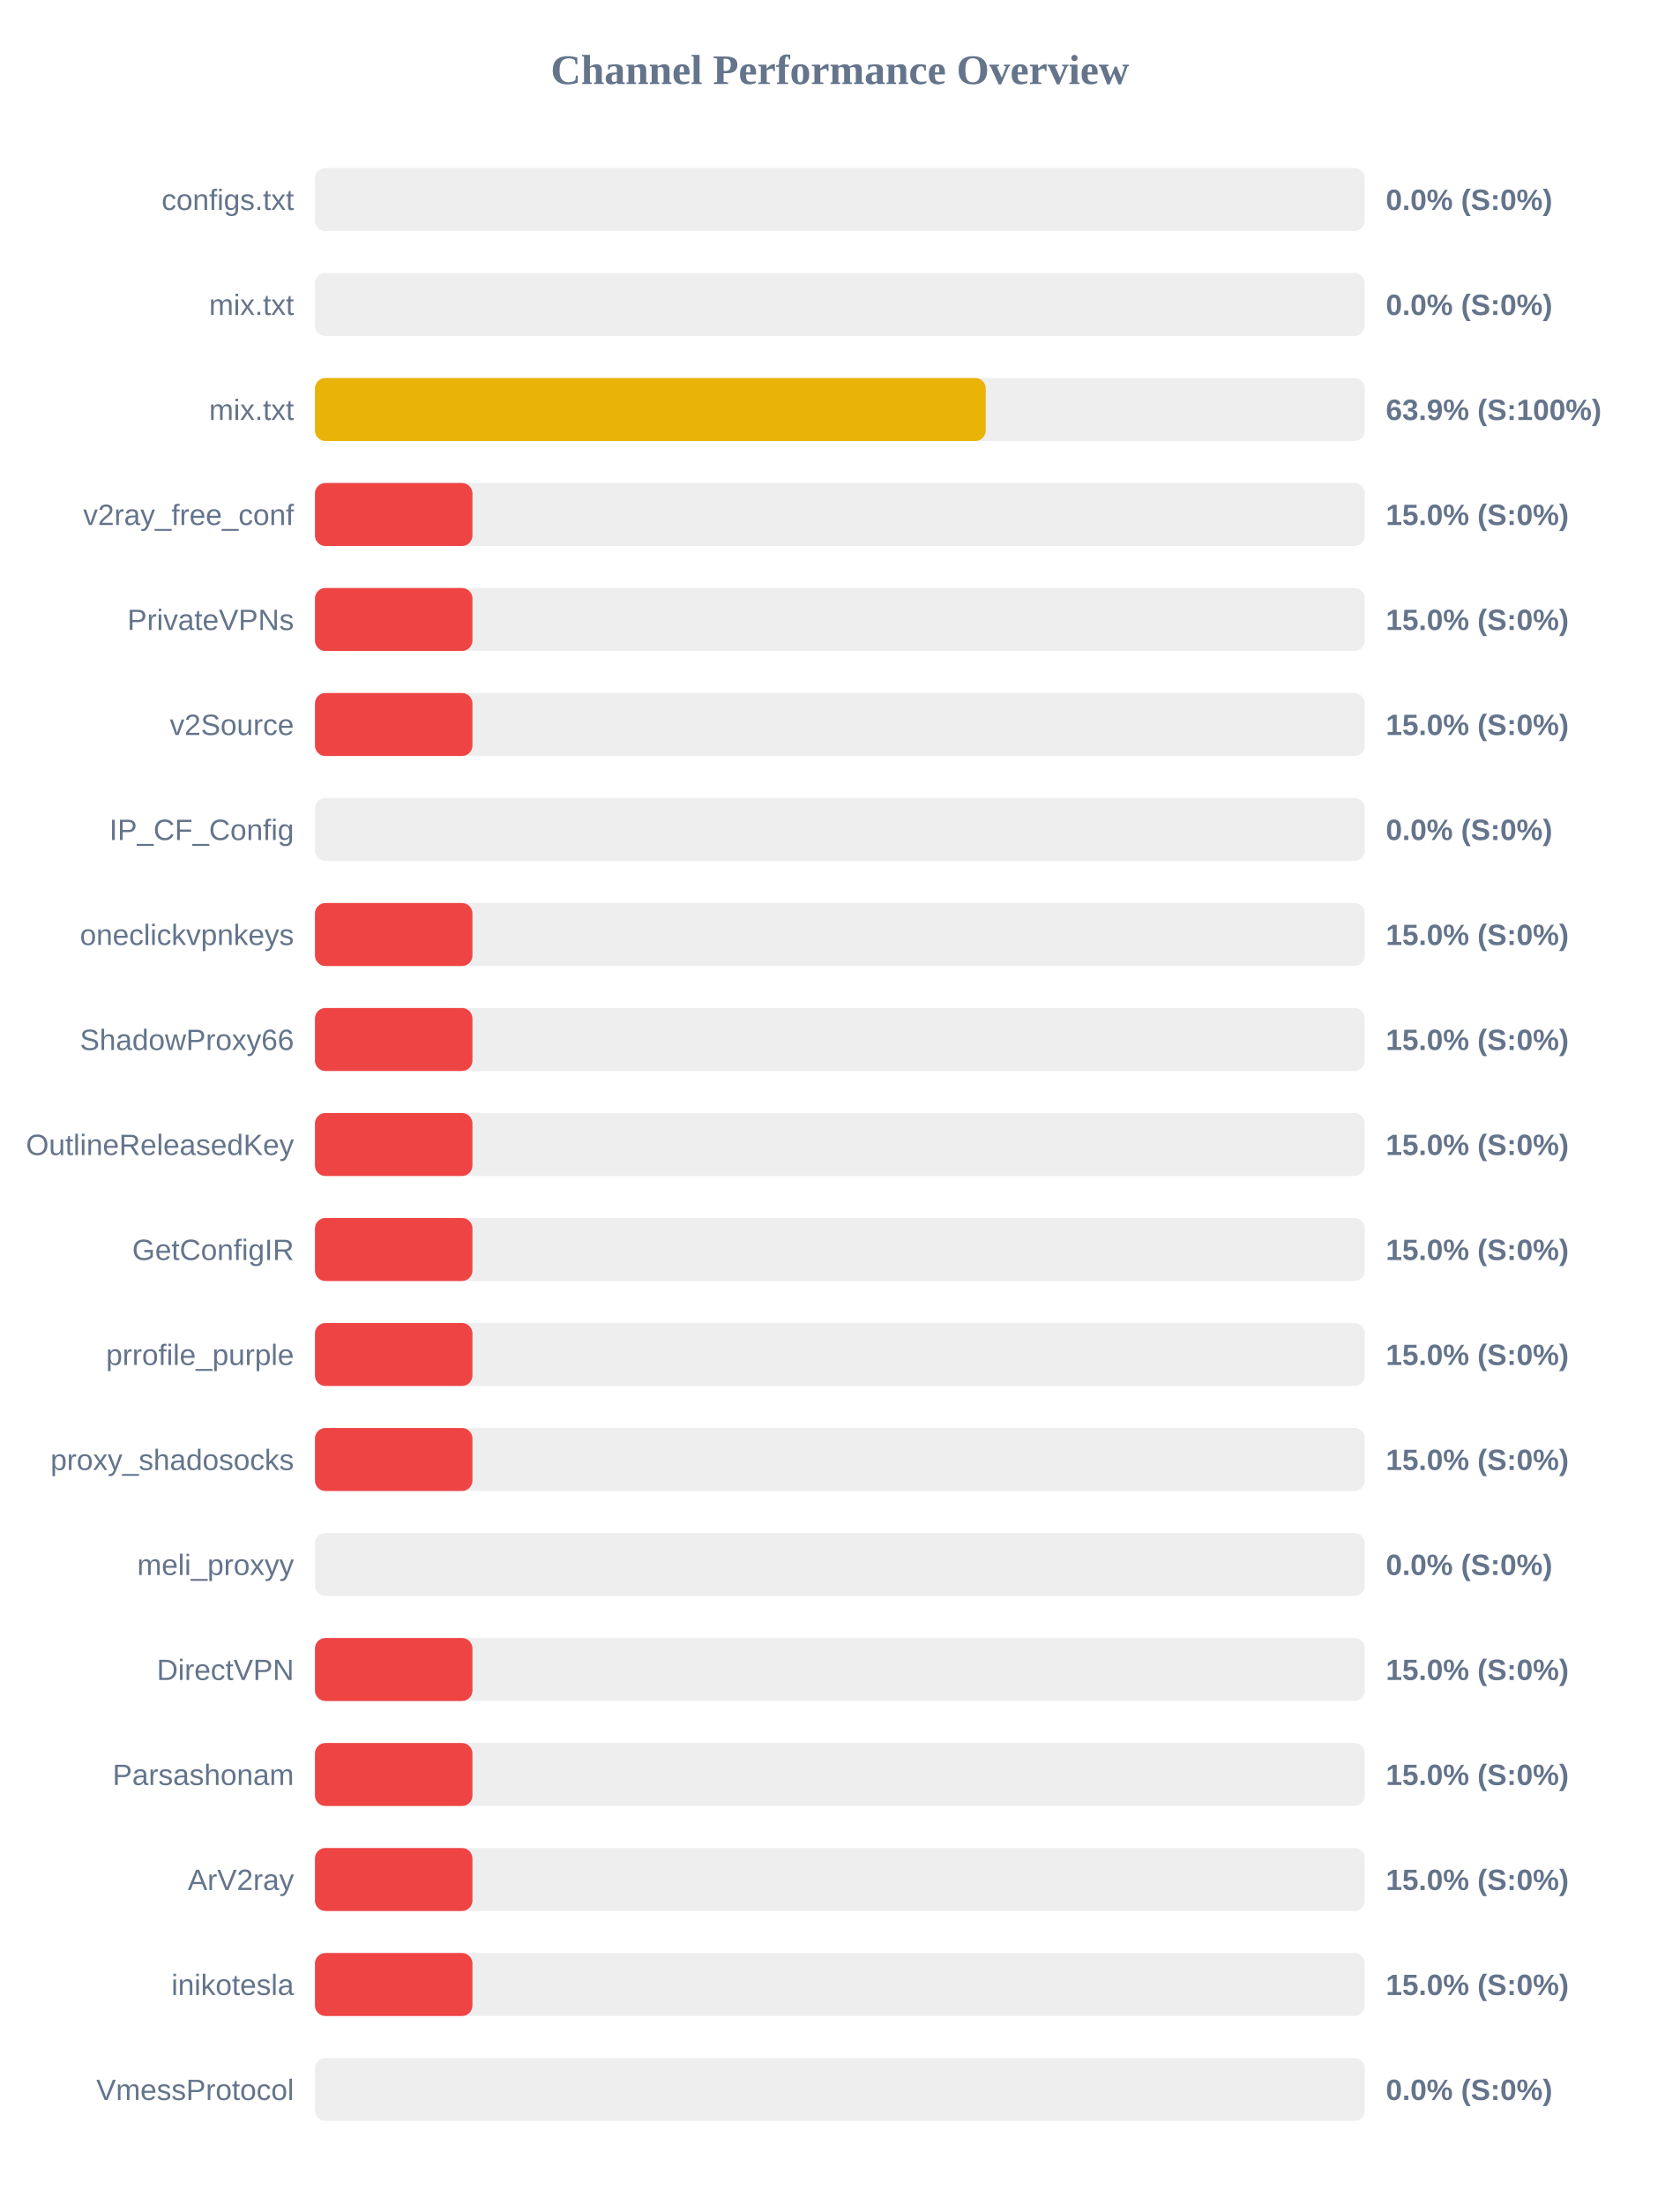
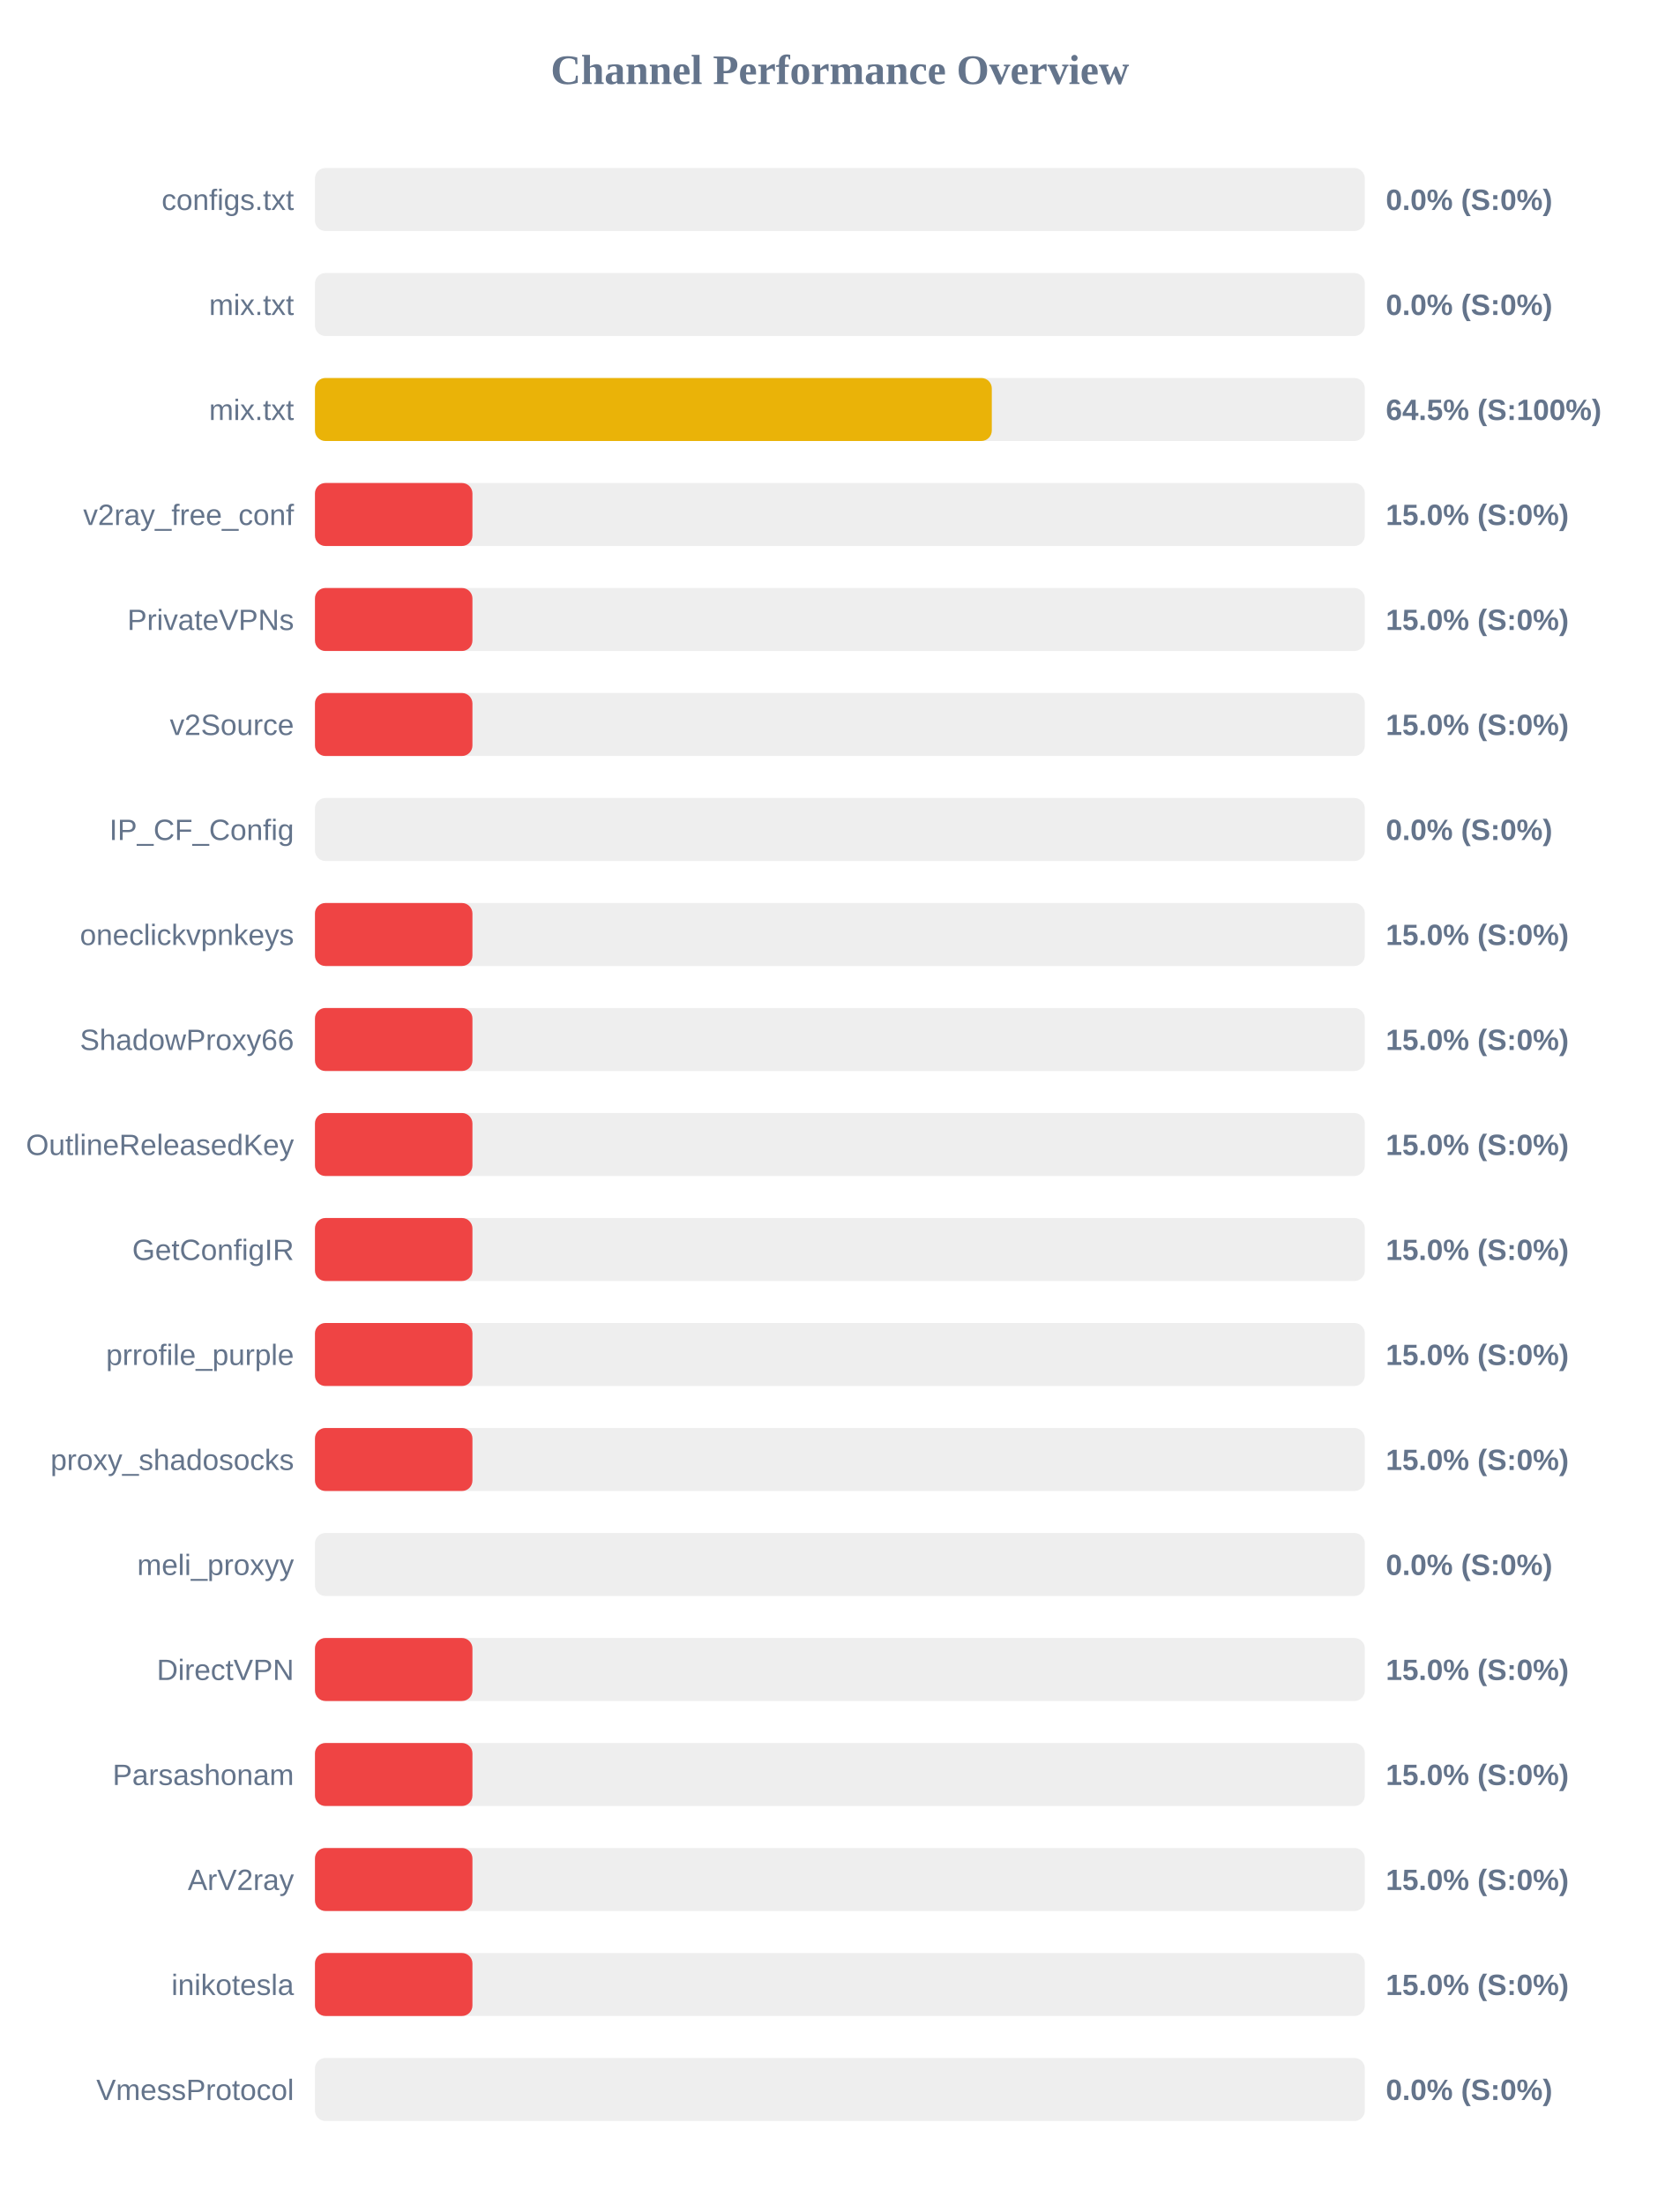
<svg xmlns="http://www.w3.org/2000/svg" width="800" height="1050" version="1.1">
  <style>
        .row { font: 14px Arial; fill: #64748b; }
        .score { font: bold 14px Arial; fill: #64748b; }
    </style>
  <text x="400" y="40" text-anchor="middle" font-size="20px" font-weight="bold" fill="#64748b">Channel Performance Overview</text>
  <rect x="150" y="80" width="500" height="30" fill="#eee" rx="5" />
  <rect x="150" y="80" width="0.0" height="30" fill="#ef4444" rx="5" />
  <text x="140" y="100" text-anchor="end" class="row">configs.txt</text>
  <text x="660" y="100" text-anchor="start" class="score">0.0% (S:0%)</text>
  <rect x="150" y="130" width="500" height="30" fill="#eee" rx="5" />
  <rect x="150" y="130" width="0.0" height="30" fill="#ef4444" rx="5" />
  <text x="140" y="150" text-anchor="end" class="row">mix.txt</text>
  <text x="660" y="150" text-anchor="start" class="score">0.0% (S:0%)</text>
  <rect x="150" y="180" width="500" height="30" fill="#eee" rx="5" />
-   <rect x="150" y="180" width="319.45" height="30" fill="#eab308" rx="5" />
+   <rect x="150" y="180" width="322.35" height="30" fill="#eab308" rx="5" />
  <text x="140" y="200" text-anchor="end" class="row">mix.txt</text>
-   <text x="660" y="200" text-anchor="start" class="score">63.9% (S:100%)</text>
+   <text x="660" y="200" text-anchor="start" class="score">64.5% (S:100%)</text>
  <rect x="150" y="230" width="500" height="30" fill="#eee" rx="5" />
  <rect x="150" y="230" width="75.0" height="30" fill="#ef4444" rx="5" />
  <text x="140" y="250" text-anchor="end" class="row">v2ray_free_conf</text>
  <text x="660" y="250" text-anchor="start" class="score">15.0% (S:0%)</text>
  <rect x="150" y="280" width="500" height="30" fill="#eee" rx="5" />
  <rect x="150" y="280" width="75.0" height="30" fill="#ef4444" rx="5" />
  <text x="140" y="300" text-anchor="end" class="row">PrivateVPNs</text>
  <text x="660" y="300" text-anchor="start" class="score">15.0% (S:0%)</text>
  <rect x="150" y="330" width="500" height="30" fill="#eee" rx="5" />
  <rect x="150" y="330" width="75.0" height="30" fill="#ef4444" rx="5" />
  <text x="140" y="350" text-anchor="end" class="row">v2Source</text>
  <text x="660" y="350" text-anchor="start" class="score">15.0% (S:0%)</text>
  <rect x="150" y="380" width="500" height="30" fill="#eee" rx="5" />
  <rect x="150" y="380" width="0.0" height="30" fill="#ef4444" rx="5" />
  <text x="140" y="400" text-anchor="end" class="row">IP_CF_Config</text>
  <text x="660" y="400" text-anchor="start" class="score">0.0% (S:0%)</text>
  <rect x="150" y="430" width="500" height="30" fill="#eee" rx="5" />
  <rect x="150" y="430" width="75.0" height="30" fill="#ef4444" rx="5" />
  <text x="140" y="450" text-anchor="end" class="row">oneclickvpnkeys</text>
  <text x="660" y="450" text-anchor="start" class="score">15.0% (S:0%)</text>
  <rect x="150" y="480" width="500" height="30" fill="#eee" rx="5" />
  <rect x="150" y="480" width="75.0" height="30" fill="#ef4444" rx="5" />
  <text x="140" y="500" text-anchor="end" class="row">ShadowProxy66</text>
  <text x="660" y="500" text-anchor="start" class="score">15.0% (S:0%)</text>
  <rect x="150" y="530" width="500" height="30" fill="#eee" rx="5" />
  <rect x="150" y="530" width="75.0" height="30" fill="#ef4444" rx="5" />
  <text x="140" y="550" text-anchor="end" class="row">OutlineReleasedKey</text>
  <text x="660" y="550" text-anchor="start" class="score">15.0% (S:0%)</text>
  <rect x="150" y="580" width="500" height="30" fill="#eee" rx="5" />
  <rect x="150" y="580" width="75.0" height="30" fill="#ef4444" rx="5" />
  <text x="140" y="600" text-anchor="end" class="row">GetConfigIR</text>
  <text x="660" y="600" text-anchor="start" class="score">15.0% (S:0%)</text>
  <rect x="150" y="630" width="500" height="30" fill="#eee" rx="5" />
  <rect x="150" y="630" width="75.0" height="30" fill="#ef4444" rx="5" />
  <text x="140" y="650" text-anchor="end" class="row">prrofile_purple</text>
  <text x="660" y="650" text-anchor="start" class="score">15.0% (S:0%)</text>
  <rect x="150" y="680" width="500" height="30" fill="#eee" rx="5" />
  <rect x="150" y="680" width="75.0" height="30" fill="#ef4444" rx="5" />
  <text x="140" y="700" text-anchor="end" class="row">proxy_shadosocks</text>
  <text x="660" y="700" text-anchor="start" class="score">15.0% (S:0%)</text>
  <rect x="150" y="730" width="500" height="30" fill="#eee" rx="5" />
  <rect x="150" y="730" width="0.0" height="30" fill="#ef4444" rx="5" />
  <text x="140" y="750" text-anchor="end" class="row">meli_proxyy</text>
  <text x="660" y="750" text-anchor="start" class="score">0.0% (S:0%)</text>
  <rect x="150" y="780" width="500" height="30" fill="#eee" rx="5" />
  <rect x="150" y="780" width="75.0" height="30" fill="#ef4444" rx="5" />
  <text x="140" y="800" text-anchor="end" class="row">DirectVPN</text>
  <text x="660" y="800" text-anchor="start" class="score">15.0% (S:0%)</text>
  <rect x="150" y="830" width="500" height="30" fill="#eee" rx="5" />
  <rect x="150" y="830" width="75.0" height="30" fill="#ef4444" rx="5" />
  <text x="140" y="850" text-anchor="end" class="row">Parsashonam</text>
  <text x="660" y="850" text-anchor="start" class="score">15.0% (S:0%)</text>
  <rect x="150" y="880" width="500" height="30" fill="#eee" rx="5" />
  <rect x="150" y="880" width="75.0" height="30" fill="#ef4444" rx="5" />
  <text x="140" y="900" text-anchor="end" class="row">ArV2ray</text>
  <text x="660" y="900" text-anchor="start" class="score">15.0% (S:0%)</text>
  <rect x="150" y="930" width="500" height="30" fill="#eee" rx="5" />
  <rect x="150" y="930" width="75.0" height="30" fill="#ef4444" rx="5" />
  <text x="140" y="950" text-anchor="end" class="row">inikotesla</text>
  <text x="660" y="950" text-anchor="start" class="score">15.0% (S:0%)</text>
  <rect x="150" y="980" width="500" height="30" fill="#eee" rx="5" />
  <rect x="150" y="980" width="0.0" height="30" fill="#ef4444" rx="5" />
  <text x="140" y="1000" text-anchor="end" class="row">VmessProtocol</text>
  <text x="660" y="1000" text-anchor="start" class="score">0.0% (S:0%)</text>
</svg>
